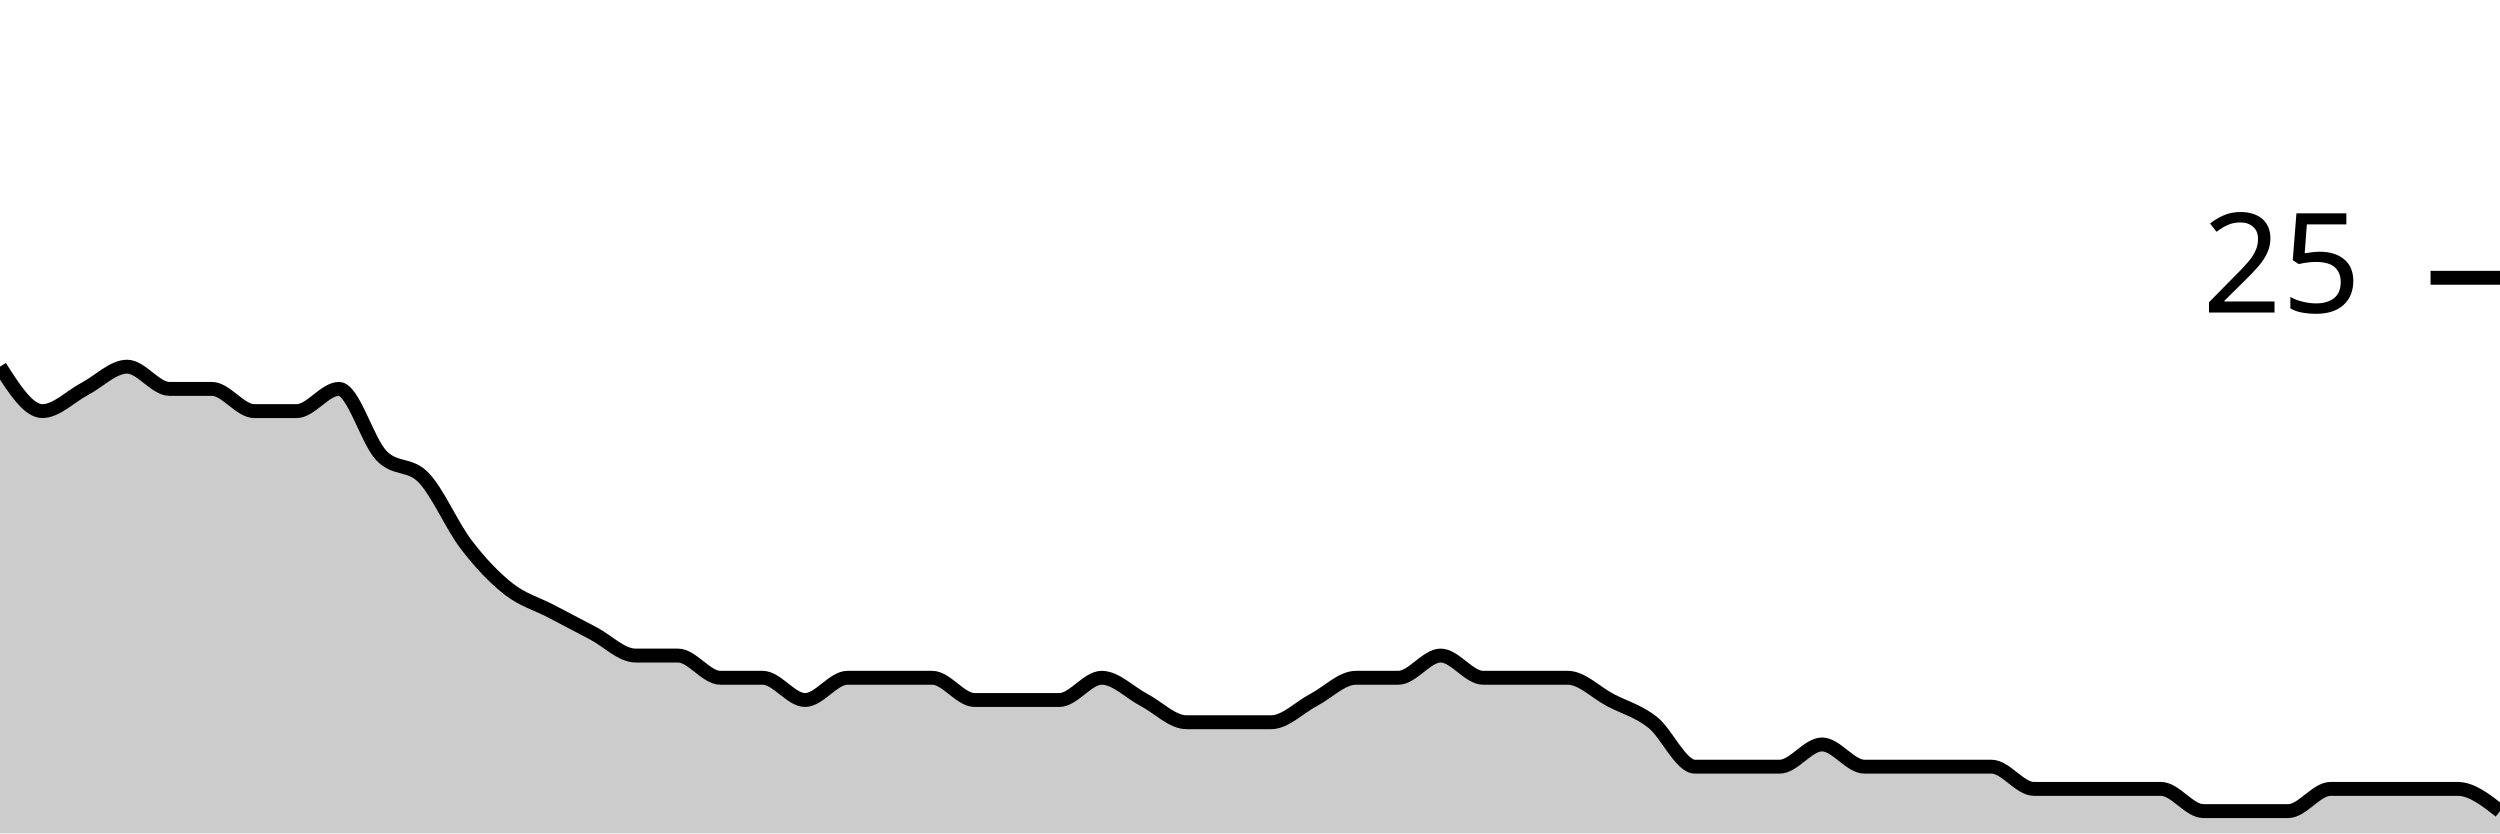
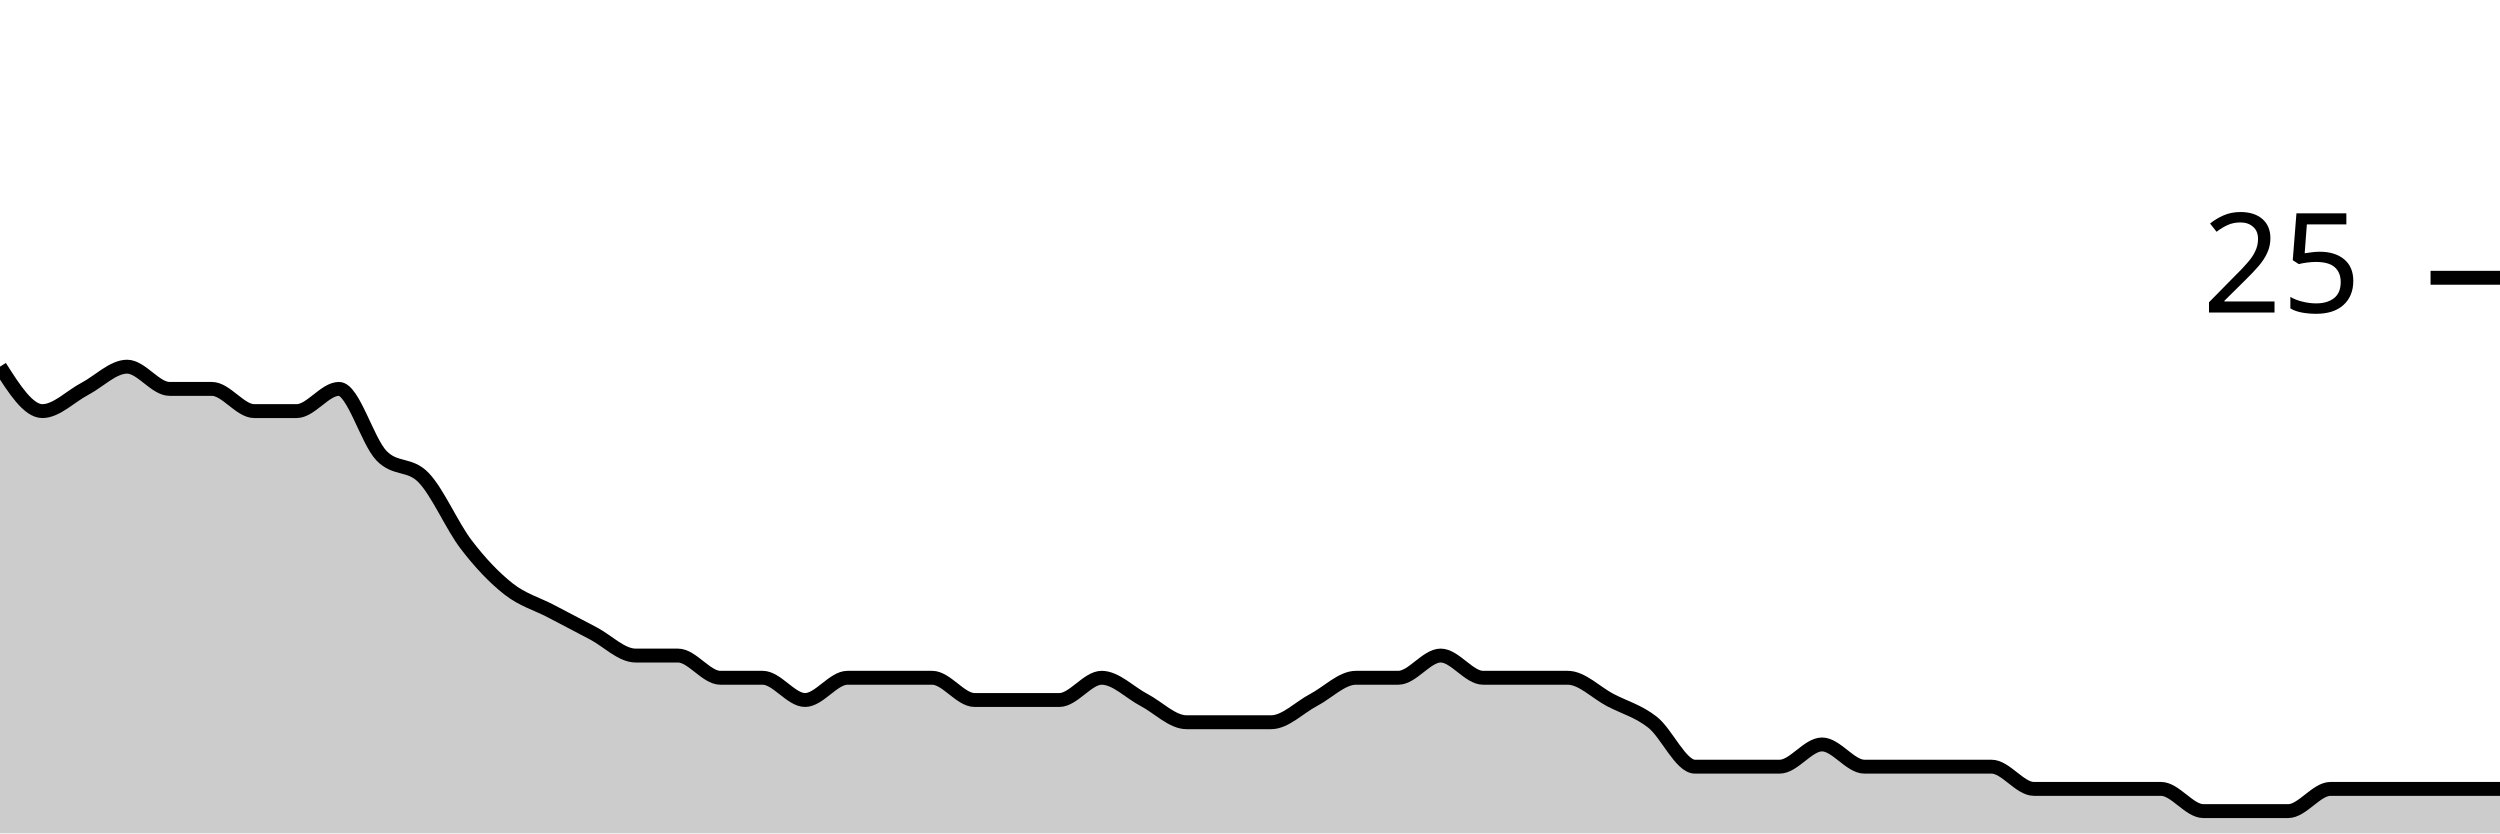
<svg xmlns="http://www.w3.org/2000/svg" viewBox="0 0 180 60">
  <g transform="translate(0,20)">
-     <path class="area" fill="rgba(0, 0, 0, 0.2)" d="M0,6.4C1.017,8,2.034,9.6,3.051,9.6C4.068,9.6,5.085,8.533,6.102,8C7.119,7.467,8.136,6.4,9.153,6.4C10.169,6.4,11.186,8,12.203,8C13.22,8,14.237,8,15.254,8C16.271,8,17.288,9.6,18.305,9.6C19.322,9.6,20.339,9.6,21.356,9.6C22.373,9.6,23.39,8,24.407,8C25.424,8,26.441,11.733,27.458,12.8C28.475,13.867,29.492,13.333,30.508,14.4C31.525,15.467,32.542,17.867,33.559,19.2C34.576,20.533,35.593,21.6,36.61,22.4C37.627,23.2,38.644,23.467,39.661,24C40.678,24.533,41.695,25.067,42.712,25.6C43.729,26.133,44.746,27.2,45.763,27.2C46.78,27.2,47.797,27.2,48.814,27.2C49.831,27.2,50.847,28.8,51.864,28.8C52.881,28.8,53.898,28.8,54.915,28.8C55.932,28.8,56.949,30.4,57.966,30.4C58.983,30.4,60,28.8,61.017,28.8C62.034,28.8,63.051,28.8,64.068,28.8C65.085,28.8,66.102,28.8,67.119,28.8C68.136,28.8,69.153,30.4,70.169,30.4C71.186,30.4,72.203,30.4,73.22,30.4C74.237,30.4,75.254,30.4,76.271,30.4C77.288,30.4,78.305,28.8,79.322,28.8C80.339,28.8,81.356,29.867,82.373,30.4C83.39,30.933,84.407,32,85.424,32C86.441,32,87.458,32,88.475,32C89.492,32,90.508,32,91.525,32C92.542,32,93.559,30.933,94.576,30.4C95.593,29.867,96.61,28.8,97.627,28.8C98.644,28.8,99.661,28.8,100.678,28.8C101.695,28.8,102.712,27.2,103.729,27.2C104.746,27.2,105.763,28.8,106.78,28.8C107.797,28.8,108.814,28.8,109.831,28.8C110.847,28.8,111.864,28.8,112.881,28.8C113.898,28.8,114.915,29.867,115.932,30.4C116.949,30.933,117.966,31.2,118.983,32C120,32.8,121.017,35.2,122.034,35.2C123.051,35.2,124.068,35.2,125.085,35.2C126.102,35.2,127.119,35.2,128.136,35.2C129.153,35.2,130.169,33.6,131.186,33.6C132.203,33.6,133.22,35.2,134.237,35.2C135.254,35.2,136.271,35.2,137.288,35.2C138.305,35.2,139.322,35.2,140.339,35.2C141.356,35.2,142.373,35.2,143.39,35.2C144.407,35.2,145.424,36.8,146.441,36.8C147.458,36.8,148.475,36.8,149.492,36.8C150.508,36.8,151.525,36.8,152.542,36.8C153.559,36.8,154.576,36.8,155.593,36.8C156.61,36.8,157.627,38.4,158.644,38.4C159.661,38.4,160.678,38.4,161.695,38.4C162.712,38.4,163.729,38.4,164.746,38.4C165.763,38.4,166.78,36.8,167.797,36.8C168.814,36.8,169.831,36.8,170.847,36.8C171.864,36.8,172.881,36.8,173.898,36.8C174.915,36.8,175.932,36.8,176.949,36.8C177.966,36.8,178.983,37.6,180,38.4L180,40C178.983,40,177.966,40,176.949,40C175.932,40,174.915,40,173.898,40C172.881,40,171.864,40,170.847,40C169.831,40,168.814,40,167.797,40C166.78,40,165.763,40,164.746,40C163.729,40,162.712,40,161.695,40C160.678,40,159.661,40,158.644,40C157.627,40,156.61,40,155.593,40C154.576,40,153.559,40,152.542,40C151.525,40,150.508,40,149.492,40C148.475,40,147.458,40,146.441,40C145.424,40,144.407,40,143.39,40C142.373,40,141.356,40,140.339,40C139.322,40,138.305,40,137.288,40C136.271,40,135.254,40,134.237,40C133.22,40,132.203,40,131.186,40C130.169,40,129.153,40,128.136,40C127.119,40,126.102,40,125.085,40C124.068,40,123.051,40,122.034,40C121.017,40,120,40,118.983,40C117.966,40,116.949,40,115.932,40C114.915,40,113.898,40,112.881,40C111.864,40,110.847,40,109.831,40C108.814,40,107.797,40,106.78,40C105.763,40,104.746,40,103.729,40C102.712,40,101.695,40,100.678,40C99.661,40,98.644,40,97.627,40C96.61,40,95.593,40,94.576,40C93.559,40,92.542,40,91.525,40C90.508,40,89.492,40,88.475,40C87.458,40,86.441,40,85.424,40C84.407,40,83.39,40,82.373,40C81.356,40,80.339,40,79.322,40C78.305,40,77.288,40,76.271,40C75.254,40,74.237,40,73.22,40C72.203,40,71.186,40,70.169,40C69.153,40,68.136,40,67.119,40C66.102,40,65.085,40,64.068,40C63.051,40,62.034,40,61.017,40C60,40,58.983,40,57.966,40C56.949,40,55.932,40,54.915,40C53.898,40,52.881,40,51.864,40C50.847,40,49.831,40,48.814,40C47.797,40,46.78,40,45.763,40C44.746,40,43.729,40,42.712,40C41.695,40,40.678,40,39.661,40C38.644,40,37.627,40,36.61,40C35.593,40,34.576,40,33.559,40C32.542,40,31.525,40,30.508,40C29.492,40,28.475,40,27.458,40C26.441,40,25.424,40,24.407,40C23.39,40,22.373,40,21.356,40C20.339,40,19.322,40,18.305,40C17.288,40,16.271,40,15.254,40C14.237,40,13.22,40,12.203,40C11.186,40,10.169,40,9.153,40C8.136,40,7.119,40,6.102,40C5.085,40,4.068,40,3.051,40C2.034,40,1.017,40,0,40Z" />
-     <path class="line" stroke="black" fill="none" d="M0,6.4C1.017,8,2.034,9.6,3.051,9.6C4.068,9.6,5.085,8.533,6.102,8C7.119,7.467,8.136,6.4,9.153,6.4C10.169,6.4,11.186,8,12.203,8C13.22,8,14.237,8,15.254,8C16.271,8,17.288,9.6,18.305,9.6C19.322,9.6,20.339,9.6,21.356,9.6C22.373,9.6,23.39,8,24.407,8C25.424,8,26.441,11.733,27.458,12.8C28.475,13.867,29.492,13.333,30.508,14.4C31.525,15.467,32.542,17.867,33.559,19.2C34.576,20.533,35.593,21.6,36.61,22.4C37.627,23.2,38.644,23.467,39.661,24C40.678,24.533,41.695,25.067,42.712,25.6C43.729,26.133,44.746,27.2,45.763,27.2C46.78,27.2,47.797,27.2,48.814,27.2C49.831,27.2,50.847,28.8,51.864,28.8C52.881,28.8,53.898,28.8,54.915,28.8C55.932,28.8,56.949,30.4,57.966,30.4C58.983,30.4,60,28.8,61.017,28.8C62.034,28.8,63.051,28.8,64.068,28.8C65.085,28.8,66.102,28.8,67.119,28.8C68.136,28.8,69.153,30.4,70.169,30.4C71.186,30.4,72.203,30.4,73.22,30.4C74.237,30.4,75.254,30.4,76.271,30.4C77.288,30.4,78.305,28.8,79.322,28.8C80.339,28.8,81.356,29.867,82.373,30.4C83.39,30.933,84.407,32,85.424,32C86.441,32,87.458,32,88.475,32C89.492,32,90.508,32,91.525,32C92.542,32,93.559,30.933,94.576,30.4C95.593,29.867,96.61,28.8,97.627,28.8C98.644,28.8,99.661,28.8,100.678,28.8C101.695,28.8,102.712,27.2,103.729,27.2C104.746,27.2,105.763,28.8,106.78,28.8C107.797,28.8,108.814,28.8,109.831,28.8C110.847,28.8,111.864,28.8,112.881,28.8C113.898,28.8,114.915,29.867,115.932,30.4C116.949,30.933,117.966,31.2,118.983,32C120,32.8,121.017,35.2,122.034,35.2C123.051,35.2,124.068,35.2,125.085,35.2C126.102,35.2,127.119,35.2,128.136,35.2C129.153,35.2,130.169,33.6,131.186,33.6C132.203,33.6,133.22,35.2,134.237,35.2C135.254,35.2,136.271,35.2,137.288,35.2C138.305,35.2,139.322,35.2,140.339,35.2C141.356,35.2,142.373,35.2,143.39,35.2C144.407,35.2,145.424,36.8,146.441,36.8C147.458,36.8,148.475,36.8,149.492,36.8C150.508,36.8,151.525,36.8,152.542,36.8C153.559,36.8,154.576,36.8,155.593,36.8C156.61,36.8,157.627,38.4,158.644,38.4C159.661,38.4,160.678,38.4,161.695,38.4C162.712,38.4,163.729,38.4,164.746,38.4C165.763,38.4,166.78,36.8,167.797,36.8C168.814,36.8,169.831,36.8,170.847,36.8C171.864,36.8,172.881,36.8,173.898,36.8C174.915,36.8,175.932,36.8,176.949,36.8C177.966,36.8,178.983,37.6,180,38.4" />
+     <path class="area" fill="rgba(0, 0, 0, 0.2)" d="M0,6.4C1.017,8,2.034,9.6,3.051,9.6C4.068,9.6,5.085,8.533,6.102,8C7.119,7.467,8.136,6.4,9.153,6.4C10.169,6.4,11.186,8,12.203,8C13.22,8,14.237,8,15.254,8C16.271,8,17.288,9.6,18.305,9.6C19.322,9.6,20.339,9.6,21.356,9.6C22.373,9.6,23.39,8,24.407,8C25.424,8,26.441,11.733,27.458,12.8C28.475,13.867,29.492,13.333,30.508,14.4C31.525,15.467,32.542,17.867,33.559,19.2C34.576,20.533,35.593,21.6,36.61,22.4C37.627,23.2,38.644,23.467,39.661,24C40.678,24.533,41.695,25.067,42.712,25.6C43.729,26.133,44.746,27.2,45.763,27.2C46.78,27.2,47.797,27.2,48.814,27.2C49.831,27.2,50.847,28.8,51.864,28.8C52.881,28.8,53.898,28.8,54.915,28.8C55.932,28.8,56.949,30.4,57.966,30.4C58.983,30.4,60,28.8,61.017,28.8C62.034,28.8,63.051,28.8,64.068,28.8C65.085,28.8,66.102,28.8,67.119,28.8C68.136,28.8,69.153,30.4,70.169,30.4C71.186,30.4,72.203,30.4,73.22,30.4C74.237,30.4,75.254,30.4,76.271,30.4C77.288,30.4,78.305,28.8,79.322,28.8C80.339,28.8,81.356,29.867,82.373,30.4C83.39,30.933,84.407,32,85.424,32C86.441,32,87.458,32,88.475,32C89.492,32,90.508,32,91.525,32C92.542,32,93.559,30.933,94.576,30.4C95.593,29.867,96.61,28.8,97.627,28.8C98.644,28.8,99.661,28.8,100.678,28.8C101.695,28.8,102.712,27.2,103.729,27.2C104.746,27.2,105.763,28.8,106.78,28.8C107.797,28.8,108.814,28.8,109.831,28.8C110.847,28.8,111.864,28.8,112.881,28.8C113.898,28.8,114.915,29.867,115.932,30.4C116.949,30.933,117.966,31.2,118.983,32C120,32.8,121.017,35.2,122.034,35.2C123.051,35.2,124.068,35.2,125.085,35.2C126.102,35.2,127.119,35.2,128.136,35.2C129.153,35.2,130.169,33.6,131.186,33.6C132.203,33.6,133.22,35.2,134.237,35.2C135.254,35.2,136.271,35.2,137.288,35.2C138.305,35.2,139.322,35.2,140.339,35.2C141.356,35.2,142.373,35.2,143.39,35.2C144.407,35.2,145.424,36.8,146.441,36.8C147.458,36.8,148.475,36.8,149.492,36.8C150.508,36.8,151.525,36.8,152.542,36.8C153.559,36.8,154.576,36.8,155.593,36.8C156.61,36.8,157.627,38.4,158.644,38.4C159.661,38.4,160.678,38.4,161.695,38.4C162.712,38.4,163.729,38.4,164.746,38.4C165.763,38.4,166.78,36.8,167.797,36.8C168.814,36.8,169.831,36.8,170.847,36.8C171.864,36.8,172.881,36.8,173.898,36.8C174.915,36.8,175.932,36.8,176.949,36.8C177.966,36.8,178.983,36.8,180,36.8L180,40C178.983,40,177.966,40,176.949,40C175.932,40,174.915,40,173.898,40C172.881,40,171.864,40,170.847,40C169.831,40,168.814,40,167.797,40C166.78,40,165.763,40,164.746,40C163.729,40,162.712,40,161.695,40C160.678,40,159.661,40,158.644,40C157.627,40,156.61,40,155.593,40C154.576,40,153.559,40,152.542,40C151.525,40,150.508,40,149.492,40C148.475,40,147.458,40,146.441,40C145.424,40,144.407,40,143.39,40C142.373,40,141.356,40,140.339,40C139.322,40,138.305,40,137.288,40C136.271,40,135.254,40,134.237,40C133.22,40,132.203,40,131.186,40C130.169,40,129.153,40,128.136,40C127.119,40,126.102,40,125.085,40C124.068,40,123.051,40,122.034,40C121.017,40,120,40,118.983,40C117.966,40,116.949,40,115.932,40C114.915,40,113.898,40,112.881,40C111.864,40,110.847,40,109.831,40C108.814,40,107.797,40,106.78,40C105.763,40,104.746,40,103.729,40C102.712,40,101.695,40,100.678,40C99.661,40,98.644,40,97.627,40C96.61,40,95.593,40,94.576,40C93.559,40,92.542,40,91.525,40C90.508,40,89.492,40,88.475,40C87.458,40,86.441,40,85.424,40C84.407,40,83.39,40,82.373,40C81.356,40,80.339,40,79.322,40C78.305,40,77.288,40,76.271,40C75.254,40,74.237,40,73.22,40C72.203,40,71.186,40,70.169,40C69.153,40,68.136,40,67.119,40C66.102,40,65.085,40,64.068,40C63.051,40,62.034,40,61.017,40C60,40,58.983,40,57.966,40C56.949,40,55.932,40,54.915,40C53.898,40,52.881,40,51.864,40C50.847,40,49.831,40,48.814,40C47.797,40,46.78,40,45.763,40C44.746,40,43.729,40,42.712,40C41.695,40,40.678,40,39.661,40C38.644,40,37.627,40,36.61,40C35.593,40,34.576,40,33.559,40C32.542,40,31.525,40,30.508,40C29.492,40,28.475,40,27.458,40C26.441,40,25.424,40,24.407,40C23.39,40,22.373,40,21.356,40C20.339,40,19.322,40,18.305,40C17.288,40,16.271,40,15.254,40C14.237,40,13.22,40,12.203,40C11.186,40,10.169,40,9.153,40C8.136,40,7.119,40,6.102,40C5.085,40,4.068,40,3.051,40C2.034,40,1.017,40,0,40Z" />
+     <path class="line" stroke="black" fill="none" d="M0,6.4C1.017,8,2.034,9.6,3.051,9.6C4.068,9.6,5.085,8.533,6.102,8C7.119,7.467,8.136,6.4,9.153,6.4C10.169,6.4,11.186,8,12.203,8C13.22,8,14.237,8,15.254,8C16.271,8,17.288,9.6,18.305,9.6C19.322,9.6,20.339,9.6,21.356,9.6C22.373,9.6,23.39,8,24.407,8C25.424,8,26.441,11.733,27.458,12.8C28.475,13.867,29.492,13.333,30.508,14.4C31.525,15.467,32.542,17.867,33.559,19.2C34.576,20.533,35.593,21.6,36.61,22.4C37.627,23.2,38.644,23.467,39.661,24C40.678,24.533,41.695,25.067,42.712,25.6C43.729,26.133,44.746,27.2,45.763,27.2C46.78,27.2,47.797,27.2,48.814,27.2C49.831,27.2,50.847,28.8,51.864,28.8C52.881,28.8,53.898,28.8,54.915,28.8C55.932,28.8,56.949,30.4,57.966,30.4C58.983,30.4,60,28.8,61.017,28.8C62.034,28.8,63.051,28.8,64.068,28.8C65.085,28.8,66.102,28.8,67.119,28.8C68.136,28.8,69.153,30.4,70.169,30.4C71.186,30.4,72.203,30.4,73.22,30.4C74.237,30.4,75.254,30.4,76.271,30.4C77.288,30.4,78.305,28.8,79.322,28.8C80.339,28.8,81.356,29.867,82.373,30.4C83.39,30.933,84.407,32,85.424,32C86.441,32,87.458,32,88.475,32C89.492,32,90.508,32,91.525,32C92.542,32,93.559,30.933,94.576,30.4C95.593,29.867,96.61,28.8,97.627,28.8C98.644,28.8,99.661,28.8,100.678,28.8C101.695,28.8,102.712,27.2,103.729,27.2C104.746,27.2,105.763,28.8,106.78,28.8C107.797,28.8,108.814,28.8,109.831,28.8C110.847,28.8,111.864,28.8,112.881,28.8C113.898,28.8,114.915,29.867,115.932,30.4C116.949,30.933,117.966,31.2,118.983,32C120,32.8,121.017,35.2,122.034,35.2C123.051,35.2,124.068,35.2,125.085,35.2C126.102,35.2,127.119,35.2,128.136,35.2C129.153,35.2,130.169,33.6,131.186,33.6C132.203,33.6,133.22,35.2,134.237,35.2C135.254,35.2,136.271,35.2,137.288,35.2C138.305,35.2,139.322,35.2,140.339,35.2C141.356,35.2,142.373,35.2,143.39,35.2C144.407,35.2,145.424,36.8,146.441,36.8C147.458,36.8,148.475,36.8,149.492,36.8C150.508,36.8,151.525,36.8,152.542,36.8C153.559,36.8,154.576,36.8,155.593,36.8C156.61,36.8,157.627,38.4,158.644,38.4C159.661,38.4,160.678,38.4,161.695,38.4C162.712,38.4,163.729,38.4,164.746,38.4C165.763,38.4,166.78,36.8,167.797,36.8C168.814,36.8,169.831,36.8,170.847,36.8C171.864,36.8,172.881,36.8,173.898,36.8C174.915,36.8,175.932,36.8,176.949,36.8C177.966,36.8,178.983,36.8,180,36.8" />
    <path class="axis-ceiling" stroke-width="1" stroke="black" fill="none" d="M175,0L180,0" />
    <text class="axis-ceiling-label" font-family="sans-serif" text-anchor="end" font-size="10px" x="170" y="2.5">25</text>
  </g>
</svg>
